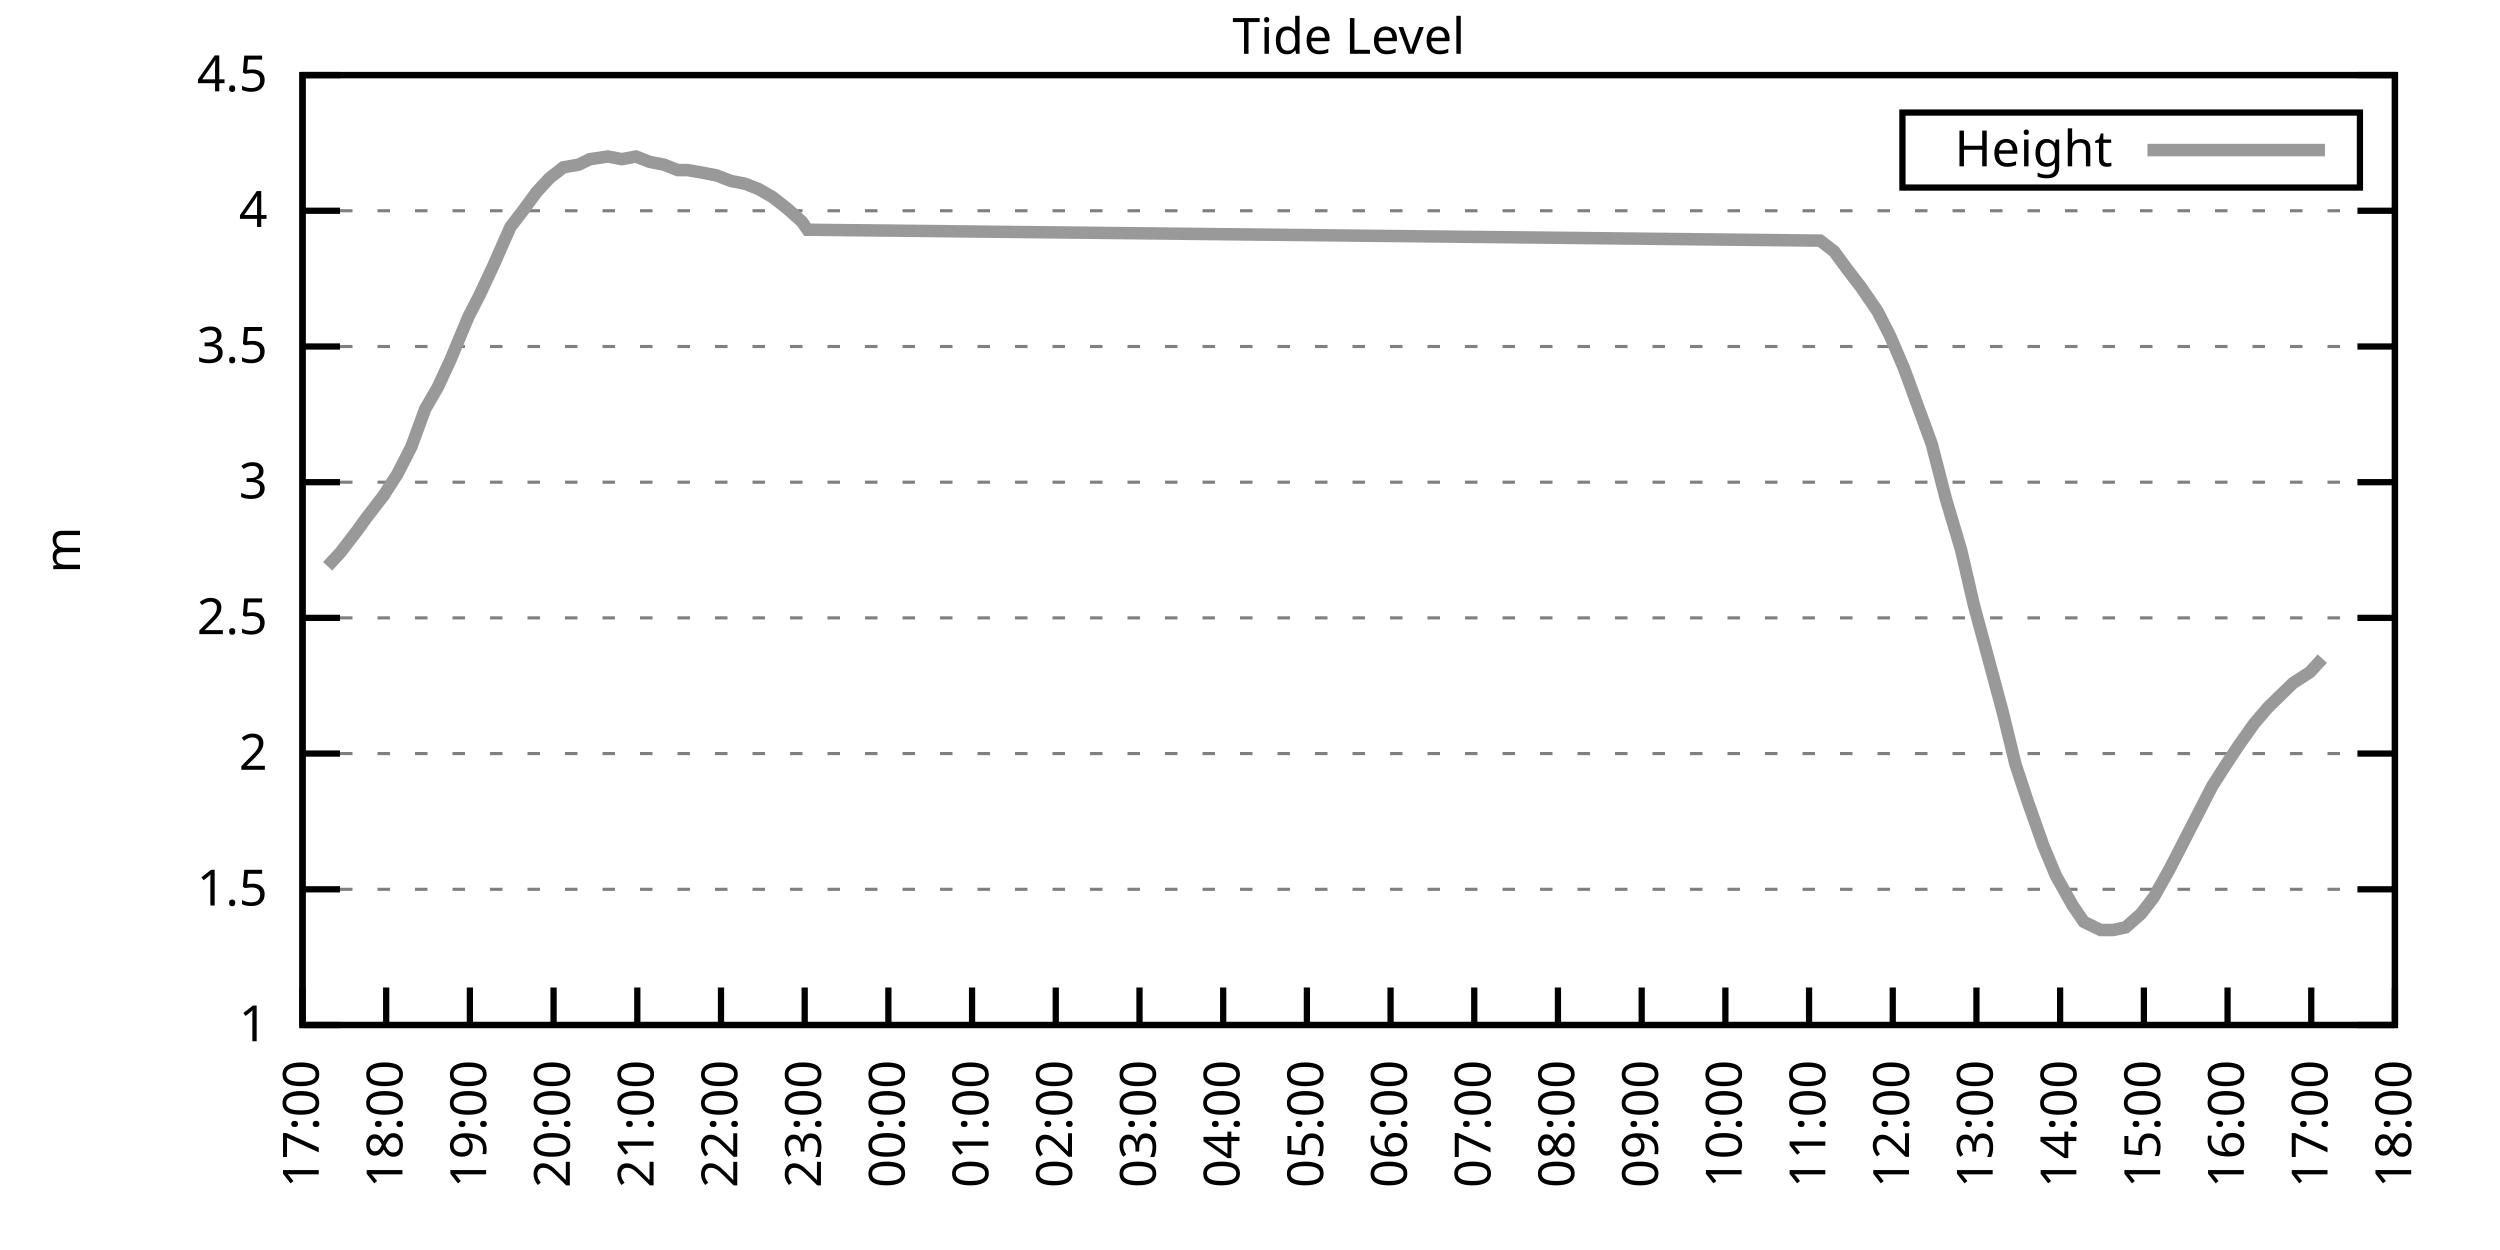
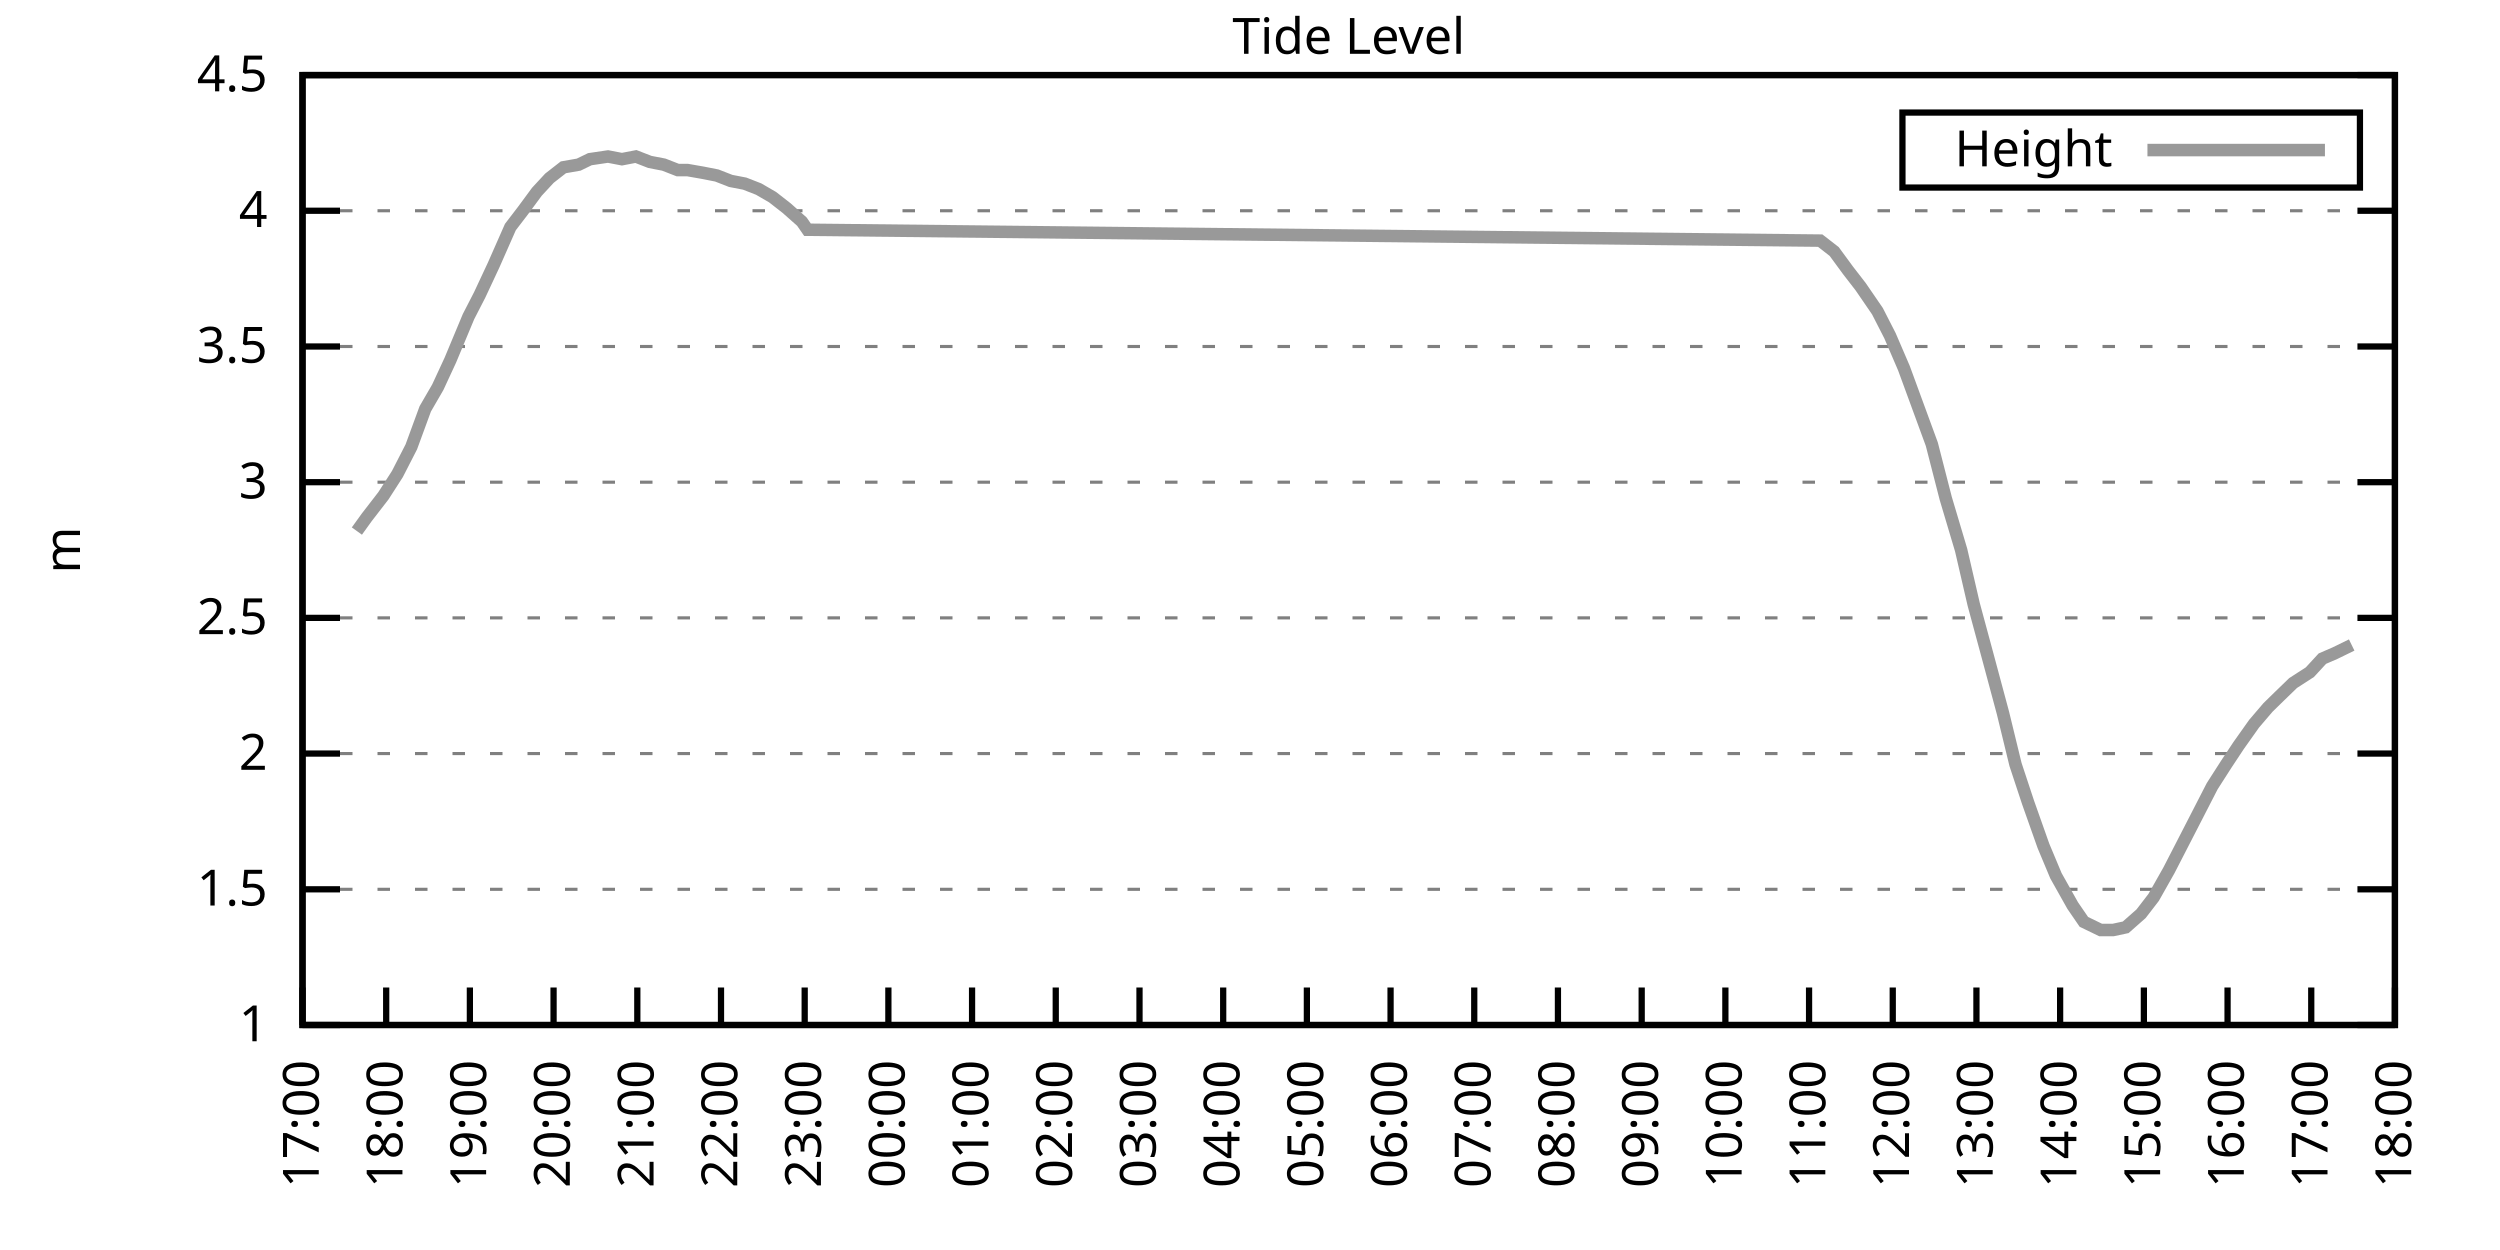
<svg xmlns="http://www.w3.org/2000/svg" xmlns:xlink="http://www.w3.org/1999/xlink" width="400" height="200" viewBox="0 0 400 200">
  <g id="gnuplot_canvas">
    <rect x="0" y="0" width="400" height="200" fill="none" />
    <defs>
      <circle id="gpDot" r="0.5" stroke-width="0.5" stroke="currentColor" />
      <path id="gpPt0" stroke-width="0.333" stroke="currentColor" d="M-1,0 h2 M0,-1 v2" />
      <path id="gpPt1" stroke-width="0.333" stroke="currentColor" d="M-1,-1 L1,1 M1,-1 L-1,1" />
      <path id="gpPt2" stroke-width="0.333" stroke="currentColor" d="M-1,0 L1,0 M0,-1 L0,1 M-1,-1 L1,1 M-1,1 L1,-1" />
      <rect id="gpPt3" stroke-width="0.333" stroke="currentColor" x="-1" y="-1" width="2" height="2" />
      <rect id="gpPt4" stroke-width="0.333" stroke="currentColor" fill="currentColor" x="-1" y="-1" width="2" height="2" />
      <circle id="gpPt5" stroke-width="0.333" stroke="currentColor" cx="0" cy="0" r="1" />
      <use xlink:href="#gpPt5" id="gpPt6" fill="currentColor" stroke="none" />
      <path id="gpPt7" stroke-width="0.333" stroke="currentColor" d="M0,-1.33 L-1.33,0.67 L1.33,0.67 z" />
      <use xlink:href="#gpPt7" id="gpPt8" fill="currentColor" stroke="none" />
      <use xlink:href="#gpPt7" id="gpPt9" stroke="currentColor" transform="rotate(180)" />
      <use xlink:href="#gpPt9" id="gpPt10" fill="currentColor" stroke="none" />
      <use xlink:href="#gpPt3" id="gpPt11" stroke="currentColor" transform="rotate(45)" />
      <use xlink:href="#gpPt11" id="gpPt12" fill="currentColor" stroke="none" />
      <path id="gpPt13" stroke-width="0.333" stroke="currentColor" d="M0,1.330 L1.265,0.411 L0.782,-1.067 L-0.782,-1.076 L-1.265,0.411 z" />
      <use xlink:href="#gpPt13" id="gpPt14" fill="currentColor" stroke="none" />
      <filter id="textbox" filterUnits="objectBoundingBox" x="0" y="0" height="1" width="1">
        <feFlood flood-color="white" flood-opacity="1" result="bgnd" />
        <feComposite in="SourceGraphic" in2="bgnd" operator="atop" />
      </filter>
      <filter id="greybox" filterUnits="objectBoundingBox" x="0" y="0" height="1" width="1">
        <feFlood flood-color="lightgrey" flood-opacity="1" result="grey" />
        <feComposite in="SourceGraphic" in2="grey" operator="atop" />
      </filter>
    </defs>
    <g fill="none" color="white" stroke="currentColor" stroke-width="1.00" stroke-linecap="butt" stroke-linejoin="miter">
</g>
    <g fill="none" color="black" stroke="currentColor" stroke-width="1.00" stroke-linecap="butt" stroke-linejoin="miter">
      <g stroke="none" shape-rendering="crispEdges">
        <polygon fill="rgb(255, 255, 255)" points="48.40,164.00 383.18,164.00 383.18,12.02 48.40,12.02 " />
      </g>
    </g>
    <g fill="none" color="black" stroke="currentColor" stroke-width="1.00" stroke-linecap="butt" stroke-linejoin="miter">
</g>
    <g fill="none" color="black" stroke="black" stroke-width="0.50" stroke-linecap="butt" stroke-linejoin="miter">
</g>
    <g fill="none" color="gray" stroke="currentColor" stroke-width="0.50" stroke-linecap="butt" stroke-linejoin="miter">
      <path stroke="gray" stroke-dasharray="2,4" class="gridline" d="M48.40,164.00 L383.19,164.00  " />
    </g>
    <g fill="none" color="gray" stroke="gray" stroke-width="1.00" stroke-linecap="butt" stroke-linejoin="miter">
</g>
    <g fill="none" color="black" stroke="currentColor" stroke-width="1.00" stroke-linecap="butt" stroke-linejoin="miter">
      <path stroke="black" d="M48.40,164.00 L54.40,164.00 M383.19,164.00 L377.19,164.00  " />
      <g transform="translate(42.80,166.60)" stroke="none" fill="black" font-family="Sans" font-size="8.00" text-anchor="end">
        <text>
          <tspan font-family="Sans"> 1</tspan>
        </text>
      </g>
    </g>
    <g fill="none" color="black" stroke="currentColor" stroke-width="1.00" stroke-linecap="butt" stroke-linejoin="miter">
</g>
    <g fill="none" color="black" stroke="black" stroke-width="0.50" stroke-linecap="butt" stroke-linejoin="miter">
</g>
    <g fill="none" color="gray" stroke="currentColor" stroke-width="0.50" stroke-linecap="butt" stroke-linejoin="miter">
      <path stroke="gray" stroke-dasharray="2,4" class="gridline" d="M48.40,142.29 L383.19,142.29  " />
    </g>
    <g fill="none" color="gray" stroke="gray" stroke-width="1.00" stroke-linecap="butt" stroke-linejoin="miter">
</g>
    <g fill="none" color="black" stroke="currentColor" stroke-width="1.00" stroke-linecap="butt" stroke-linejoin="miter">
      <path stroke="black" d="M48.40,142.29 L54.40,142.29 M383.19,142.29 L377.19,142.29  " />
      <g transform="translate(42.80,144.89)" stroke="none" fill="black" font-family="Sans" font-size="8.00" text-anchor="end">
        <text>
          <tspan font-family="Sans"> 1.5</tspan>
        </text>
      </g>
    </g>
    <g fill="none" color="black" stroke="currentColor" stroke-width="1.00" stroke-linecap="butt" stroke-linejoin="miter">
</g>
    <g fill="none" color="black" stroke="black" stroke-width="0.50" stroke-linecap="butt" stroke-linejoin="miter">
</g>
    <g fill="none" color="gray" stroke="currentColor" stroke-width="0.50" stroke-linecap="butt" stroke-linejoin="miter">
      <path stroke="gray" stroke-dasharray="2,4" class="gridline" d="M48.40,120.57 L383.19,120.57  " />
    </g>
    <g fill="none" color="gray" stroke="gray" stroke-width="1.00" stroke-linecap="butt" stroke-linejoin="miter">
</g>
    <g fill="none" color="black" stroke="currentColor" stroke-width="1.00" stroke-linecap="butt" stroke-linejoin="miter">
      <path stroke="black" d="M48.40,120.57 L54.40,120.57 M383.19,120.57 L377.19,120.57  " />
      <g transform="translate(42.80,123.17)" stroke="none" fill="black" font-family="Sans" font-size="8.00" text-anchor="end">
        <text>
          <tspan font-family="Sans"> 2</tspan>
        </text>
      </g>
    </g>
    <g fill="none" color="black" stroke="currentColor" stroke-width="1.00" stroke-linecap="butt" stroke-linejoin="miter">
</g>
    <g fill="none" color="black" stroke="black" stroke-width="0.50" stroke-linecap="butt" stroke-linejoin="miter">
</g>
    <g fill="none" color="gray" stroke="currentColor" stroke-width="0.50" stroke-linecap="butt" stroke-linejoin="miter">
      <path stroke="gray" stroke-dasharray="2,4" class="gridline" d="M48.40,98.86 L383.19,98.86  " />
    </g>
    <g fill="none" color="gray" stroke="gray" stroke-width="1.00" stroke-linecap="butt" stroke-linejoin="miter">
</g>
    <g fill="none" color="black" stroke="currentColor" stroke-width="1.00" stroke-linecap="butt" stroke-linejoin="miter">
      <path stroke="black" d="M48.40,98.86 L54.40,98.86 M383.19,98.86 L377.19,98.86  " />
      <g transform="translate(42.80,101.46)" stroke="none" fill="black" font-family="Sans" font-size="8.00" text-anchor="end">
        <text>
          <tspan font-family="Sans"> 2.5</tspan>
        </text>
      </g>
    </g>
    <g fill="none" color="black" stroke="currentColor" stroke-width="1.00" stroke-linecap="butt" stroke-linejoin="miter">
</g>
    <g fill="none" color="black" stroke="black" stroke-width="0.50" stroke-linecap="butt" stroke-linejoin="miter">
</g>
    <g fill="none" color="gray" stroke="currentColor" stroke-width="0.50" stroke-linecap="butt" stroke-linejoin="miter">
      <path stroke="gray" stroke-dasharray="2,4" class="gridline" d="M48.40,77.15 L383.19,77.15  " />
    </g>
    <g fill="none" color="gray" stroke="gray" stroke-width="1.00" stroke-linecap="butt" stroke-linejoin="miter">
</g>
    <g fill="none" color="black" stroke="currentColor" stroke-width="1.00" stroke-linecap="butt" stroke-linejoin="miter">
      <path stroke="black" d="M48.40,77.15 L54.40,77.15 M383.19,77.15 L377.19,77.15  " />
      <g transform="translate(42.80,79.75)" stroke="none" fill="black" font-family="Sans" font-size="8.00" text-anchor="end">
        <text>
          <tspan font-family="Sans"> 3</tspan>
        </text>
      </g>
    </g>
    <g fill="none" color="black" stroke="currentColor" stroke-width="1.00" stroke-linecap="butt" stroke-linejoin="miter">
</g>
    <g fill="none" color="black" stroke="black" stroke-width="0.50" stroke-linecap="butt" stroke-linejoin="miter">
</g>
    <g fill="none" color="gray" stroke="currentColor" stroke-width="0.50" stroke-linecap="butt" stroke-linejoin="miter">
      <path stroke="gray" stroke-dasharray="2,4" class="gridline" d="M48.40,55.44 L383.19,55.44  " />
    </g>
    <g fill="none" color="gray" stroke="gray" stroke-width="1.00" stroke-linecap="butt" stroke-linejoin="miter">
</g>
    <g fill="none" color="black" stroke="currentColor" stroke-width="1.00" stroke-linecap="butt" stroke-linejoin="miter">
      <path stroke="black" d="M48.40,55.44 L54.40,55.44 M383.19,55.44 L377.19,55.44  " />
      <g transform="translate(42.80,58.04)" stroke="none" fill="black" font-family="Sans" font-size="8.00" text-anchor="end">
        <text>
          <tspan font-family="Sans"> 3.5</tspan>
        </text>
      </g>
    </g>
    <g fill="none" color="black" stroke="currentColor" stroke-width="1.00" stroke-linecap="butt" stroke-linejoin="miter">
</g>
    <g fill="none" color="black" stroke="black" stroke-width="0.50" stroke-linecap="butt" stroke-linejoin="miter">
</g>
    <g fill="none" color="gray" stroke="currentColor" stroke-width="0.50" stroke-linecap="butt" stroke-linejoin="miter">
      <path stroke="gray" stroke-dasharray="2,4" class="gridline" d="M48.40,33.72 L383.19,33.72  " />
    </g>
    <g fill="none" color="gray" stroke="gray" stroke-width="1.00" stroke-linecap="butt" stroke-linejoin="miter">
</g>
    <g fill="none" color="black" stroke="currentColor" stroke-width="1.00" stroke-linecap="butt" stroke-linejoin="miter">
      <path stroke="black" d="M48.40,33.72 L54.40,33.72 M383.19,33.72 L377.19,33.72  " />
      <g transform="translate(42.80,36.32)" stroke="none" fill="black" font-family="Sans" font-size="8.00" text-anchor="end">
        <text>
          <tspan font-family="Sans"> 4</tspan>
        </text>
      </g>
    </g>
    <g fill="none" color="black" stroke="currentColor" stroke-width="1.00" stroke-linecap="butt" stroke-linejoin="miter">
</g>
    <g fill="none" color="black" stroke="black" stroke-width="0.50" stroke-linecap="butt" stroke-linejoin="miter">
</g>
    <g fill="none" color="gray" stroke="currentColor" stroke-width="0.50" stroke-linecap="butt" stroke-linejoin="miter">
      <path stroke="gray" stroke-dasharray="2,4" class="gridline" d="M48.40,12.01 L383.19,12.01  " />
    </g>
    <g fill="none" color="gray" stroke="gray" stroke-width="1.00" stroke-linecap="butt" stroke-linejoin="miter">
</g>
    <g fill="none" color="black" stroke="currentColor" stroke-width="1.00" stroke-linecap="butt" stroke-linejoin="miter">
      <path stroke="black" d="M48.40,12.01 L54.40,12.01 M383.19,12.01 L377.19,12.01  " />
      <g transform="translate(42.80,14.61)" stroke="none" fill="black" font-family="Sans" font-size="8.00" text-anchor="end">
        <text>
          <tspan font-family="Sans"> 4.5</tspan>
        </text>
      </g>
    </g>
    <g fill="none" color="black" stroke="currentColor" stroke-width="1.00" stroke-linecap="butt" stroke-linejoin="miter">
      <path stroke="black" d="M48.40,164.00 L48.40,158.00  " />
      <g transform="translate(51.00,169.60) rotate(270.00)" stroke="none" fill="black" font-family="Sans" font-size="8.00" text-anchor="end">
        <text>
          <tspan font-family="Sans">17:00</tspan>
        </text>
      </g>
    </g>
    <g fill="none" color="black" stroke="currentColor" stroke-width="1.00" stroke-linecap="butt" stroke-linejoin="miter">
      <path stroke="black" d="M61.79,164.00 L61.79,158.00  " />
      <g transform="translate(64.39,169.60) rotate(270.00)" stroke="none" fill="black" font-family="Sans" font-size="8.00" text-anchor="end">
        <text>
          <tspan font-family="Sans">18:00</tspan>
        </text>
      </g>
    </g>
    <g fill="none" color="black" stroke="currentColor" stroke-width="1.00" stroke-linecap="butt" stroke-linejoin="miter">
      <path stroke="black" d="M75.18,164.00 L75.18,158.00  " />
      <g transform="translate(77.78,169.60) rotate(270.00)" stroke="none" fill="black" font-family="Sans" font-size="8.00" text-anchor="end">
        <text>
          <tspan font-family="Sans">19:00</tspan>
        </text>
      </g>
    </g>
    <g fill="none" color="black" stroke="currentColor" stroke-width="1.00" stroke-linecap="butt" stroke-linejoin="miter">
      <path stroke="black" d="M88.57,164.00 L88.57,158.00  " />
      <g transform="translate(91.17,169.60) rotate(270.00)" stroke="none" fill="black" font-family="Sans" font-size="8.00" text-anchor="end">
        <text>
          <tspan font-family="Sans">20:00</tspan>
        </text>
      </g>
    </g>
    <g fill="none" color="black" stroke="currentColor" stroke-width="1.00" stroke-linecap="butt" stroke-linejoin="miter">
      <path stroke="black" d="M101.97,164.00 L101.97,158.00  " />
      <g transform="translate(104.57,169.60) rotate(270.00)" stroke="none" fill="black" font-family="Sans" font-size="8.00" text-anchor="end">
        <text>
          <tspan font-family="Sans">21:00</tspan>
        </text>
      </g>
    </g>
    <g fill="none" color="black" stroke="currentColor" stroke-width="1.00" stroke-linecap="butt" stroke-linejoin="miter">
      <path stroke="black" d="M115.36,164.00 L115.36,158.00  " />
      <g transform="translate(117.96,169.60) rotate(270.00)" stroke="none" fill="black" font-family="Sans" font-size="8.00" text-anchor="end">
        <text>
          <tspan font-family="Sans">22:00</tspan>
        </text>
      </g>
    </g>
    <g fill="none" color="black" stroke="currentColor" stroke-width="1.00" stroke-linecap="butt" stroke-linejoin="miter">
      <path stroke="black" d="M128.75,164.00 L128.75,158.00  " />
      <g transform="translate(131.35,169.60) rotate(270.00)" stroke="none" fill="black" font-family="Sans" font-size="8.00" text-anchor="end">
        <text>
          <tspan font-family="Sans">23:00</tspan>
        </text>
      </g>
    </g>
    <g fill="none" color="black" stroke="currentColor" stroke-width="1.00" stroke-linecap="butt" stroke-linejoin="miter">
      <path stroke="black" d="M142.14,164.00 L142.14,158.00  " />
      <g transform="translate(144.74,169.60) rotate(270.00)" stroke="none" fill="black" font-family="Sans" font-size="8.00" text-anchor="end">
        <text>
          <tspan font-family="Sans">00:00</tspan>
        </text>
      </g>
    </g>
    <g fill="none" color="black" stroke="currentColor" stroke-width="1.00" stroke-linecap="butt" stroke-linejoin="miter">
      <path stroke="black" d="M155.53,164.00 L155.53,158.00  " />
      <g transform="translate(158.13,169.60) rotate(270.00)" stroke="none" fill="black" font-family="Sans" font-size="8.00" text-anchor="end">
        <text>
          <tspan font-family="Sans">01:00</tspan>
        </text>
      </g>
    </g>
    <g fill="none" color="black" stroke="currentColor" stroke-width="1.00" stroke-linecap="butt" stroke-linejoin="miter">
      <path stroke="black" d="M168.92,164.00 L168.92,158.00  " />
      <g transform="translate(171.52,169.60) rotate(270.00)" stroke="none" fill="black" font-family="Sans" font-size="8.00" text-anchor="end">
        <text>
          <tspan font-family="Sans">02:00</tspan>
        </text>
      </g>
    </g>
    <g fill="none" color="black" stroke="currentColor" stroke-width="1.00" stroke-linecap="butt" stroke-linejoin="miter">
      <path stroke="black" d="M182.32,164.00 L182.32,158.00  " />
      <g transform="translate(184.92,169.60) rotate(270.00)" stroke="none" fill="black" font-family="Sans" font-size="8.00" text-anchor="end">
        <text>
          <tspan font-family="Sans">03:00</tspan>
        </text>
      </g>
    </g>
    <g fill="none" color="black" stroke="currentColor" stroke-width="1.00" stroke-linecap="butt" stroke-linejoin="miter">
      <path stroke="black" d="M195.71,164.00 L195.71,158.00  " />
      <g transform="translate(198.31,169.60) rotate(270.00)" stroke="none" fill="black" font-family="Sans" font-size="8.00" text-anchor="end">
        <text>
          <tspan font-family="Sans">04:00</tspan>
        </text>
      </g>
    </g>
    <g fill="none" color="black" stroke="currentColor" stroke-width="1.00" stroke-linecap="butt" stroke-linejoin="miter">
      <path stroke="black" d="M209.10,164.00 L209.10,158.00  " />
      <g transform="translate(211.70,169.60) rotate(270.00)" stroke="none" fill="black" font-family="Sans" font-size="8.00" text-anchor="end">
        <text>
          <tspan font-family="Sans">05:00</tspan>
        </text>
      </g>
    </g>
    <g fill="none" color="black" stroke="currentColor" stroke-width="1.00" stroke-linecap="butt" stroke-linejoin="miter">
      <path stroke="black" d="M222.49,164.00 L222.49,158.00  " />
      <g transform="translate(225.09,169.60) rotate(270.00)" stroke="none" fill="black" font-family="Sans" font-size="8.00" text-anchor="end">
        <text>
          <tspan font-family="Sans">06:00</tspan>
        </text>
      </g>
    </g>
    <g fill="none" color="black" stroke="currentColor" stroke-width="1.00" stroke-linecap="butt" stroke-linejoin="miter">
      <path stroke="black" d="M235.88,164.00 L235.88,158.00  " />
      <g transform="translate(238.48,169.60) rotate(270.00)" stroke="none" fill="black" font-family="Sans" font-size="8.00" text-anchor="end">
        <text>
          <tspan font-family="Sans">07:00</tspan>
        </text>
      </g>
    </g>
    <g fill="none" color="black" stroke="currentColor" stroke-width="1.00" stroke-linecap="butt" stroke-linejoin="miter">
      <path stroke="black" d="M249.27,164.00 L249.27,158.00  " />
      <g transform="translate(251.87,169.60) rotate(270.00)" stroke="none" fill="black" font-family="Sans" font-size="8.00" text-anchor="end">
        <text>
          <tspan font-family="Sans">08:00</tspan>
        </text>
      </g>
    </g>
    <g fill="none" color="black" stroke="currentColor" stroke-width="1.00" stroke-linecap="butt" stroke-linejoin="miter">
      <path stroke="black" d="M262.67,164.00 L262.67,158.00  " />
      <g transform="translate(265.27,169.60) rotate(270.00)" stroke="none" fill="black" font-family="Sans" font-size="8.00" text-anchor="end">
        <text>
          <tspan font-family="Sans">09:00</tspan>
        </text>
      </g>
    </g>
    <g fill="none" color="black" stroke="currentColor" stroke-width="1.00" stroke-linecap="butt" stroke-linejoin="miter">
      <path stroke="black" d="M276.06,164.00 L276.06,158.00  " />
      <g transform="translate(278.66,169.60) rotate(270.00)" stroke="none" fill="black" font-family="Sans" font-size="8.00" text-anchor="end">
        <text>
          <tspan font-family="Sans">10:00</tspan>
        </text>
      </g>
    </g>
    <g fill="none" color="black" stroke="currentColor" stroke-width="1.00" stroke-linecap="butt" stroke-linejoin="miter">
      <path stroke="black" d="M289.45,164.00 L289.45,158.00  " />
      <g transform="translate(292.05,169.60) rotate(270.00)" stroke="none" fill="black" font-family="Sans" font-size="8.00" text-anchor="end">
        <text>
          <tspan font-family="Sans">11:00</tspan>
        </text>
      </g>
    </g>
    <g fill="none" color="black" stroke="currentColor" stroke-width="1.00" stroke-linecap="butt" stroke-linejoin="miter">
      <path stroke="black" d="M302.84,164.00 L302.84,158.00  " />
      <g transform="translate(305.44,169.60) rotate(270.00)" stroke="none" fill="black" font-family="Sans" font-size="8.00" text-anchor="end">
        <text>
          <tspan font-family="Sans">12:00</tspan>
        </text>
      </g>
    </g>
    <g fill="none" color="black" stroke="currentColor" stroke-width="1.00" stroke-linecap="butt" stroke-linejoin="miter">
      <path stroke="black" d="M316.23,164.00 L316.23,158.00  " />
      <g transform="translate(318.83,169.60) rotate(270.00)" stroke="none" fill="black" font-family="Sans" font-size="8.00" text-anchor="end">
        <text>
          <tspan font-family="Sans">13:00</tspan>
        </text>
      </g>
    </g>
    <g fill="none" color="black" stroke="currentColor" stroke-width="1.00" stroke-linecap="butt" stroke-linejoin="miter">
      <path stroke="black" d="M329.62,164.00 L329.62,158.00  " />
      <g transform="translate(332.22,169.60) rotate(270.00)" stroke="none" fill="black" font-family="Sans" font-size="8.00" text-anchor="end">
        <text>
          <tspan font-family="Sans">14:00</tspan>
        </text>
      </g>
    </g>
    <g fill="none" color="black" stroke="currentColor" stroke-width="1.00" stroke-linecap="butt" stroke-linejoin="miter">
      <path stroke="black" d="M343.02,164.00 L343.02,158.00  " />
      <g transform="translate(345.62,169.60) rotate(270.00)" stroke="none" fill="black" font-family="Sans" font-size="8.00" text-anchor="end">
        <text>
          <tspan font-family="Sans">15:00</tspan>
        </text>
      </g>
    </g>
    <g fill="none" color="black" stroke="currentColor" stroke-width="1.00" stroke-linecap="butt" stroke-linejoin="miter">
      <path stroke="black" d="M356.41,164.00 L356.41,158.00  " />
      <g transform="translate(359.01,169.60) rotate(270.00)" stroke="none" fill="black" font-family="Sans" font-size="8.00" text-anchor="end">
        <text>
          <tspan font-family="Sans">16:00</tspan>
        </text>
      </g>
    </g>
    <g fill="none" color="black" stroke="currentColor" stroke-width="1.00" stroke-linecap="butt" stroke-linejoin="miter">
      <path stroke="black" d="M369.80,164.00 L369.80,158.00  " />
      <g transform="translate(372.40,169.60) rotate(270.00)" stroke="none" fill="black" font-family="Sans" font-size="8.00" text-anchor="end">
        <text>
          <tspan font-family="Sans">17:00</tspan>
        </text>
      </g>
    </g>
    <g fill="none" color="black" stroke="currentColor" stroke-width="1.00" stroke-linecap="butt" stroke-linejoin="miter">
      <path stroke="black" d="M383.19,164.00 L383.19,158.00  " />
      <g transform="translate(385.79,169.60) rotate(270.00)" stroke="none" fill="black" font-family="Sans" font-size="8.00" text-anchor="end">
        <text>
          <tspan font-family="Sans">18:00</tspan>
        </text>
      </g>
    </g>
    <g fill="none" color="black" stroke="currentColor" stroke-width="1.00" stroke-linecap="butt" stroke-linejoin="miter">
</g>
    <g fill="none" color="black" stroke="currentColor" stroke-width="1.00" stroke-linecap="butt" stroke-linejoin="miter">
      <path stroke="black" d="M48.40,12.01 L48.40,164.00 L383.19,164.00 L383.19,12.01 L48.40,12.01 Z  " />
    </g>
    <g fill="none" color="black" stroke="currentColor" stroke-width="1.00" stroke-linecap="butt" stroke-linejoin="miter">
</g>
    <g fill="none" color="black" stroke="currentColor" stroke-width="1.00" stroke-linecap="butt" stroke-linejoin="miter">
      <path stroke="black" d="M304.39,30.01 L304.39,18.01 L377.59,18.01 L377.59,30.01 L304.39,30.01 Z  " />
    </g>
    <g id="Tide_level_plot_1">
      <g fill="none" color="white" stroke="black" stroke-width="2.00" stroke-linecap="butt" stroke-linejoin="miter">
</g>
      <g fill="none" color="black" stroke="currentColor" stroke-width="2.00" stroke-linecap="butt" stroke-linejoin="miter">
        <g transform="translate(337.99,26.61)" stroke="none" fill="black" font-family="Sans" font-size="8.00" text-anchor="end">
          <text>
            <tspan font-family="Sans">Height</tspan>
          </text>
        </g>
      </g>
      <g fill="none" color="black" stroke="currentColor" stroke-width="2.00" stroke-linecap="butt" stroke-linejoin="miter">
-         <path stroke="rgb(153, 153, 153)" d="M343.59,24.01 L371.99,24.01 M52.42,90.61 L54.43,88.44 L57.10,84.97 L58.67,82.79 L61.35,79.32 L63.58,75.85   L65.81,71.50 L68.04,65.42 L70.05,61.95 L72.06,57.61 L74.96,50.66 L76.75,47.18 L78.98,42.41 L81.66,36.33   L83.66,33.72 L85.90,30.68 L87.91,28.51 L90.14,26.77 L92.59,26.34 L94.38,25.47 L97.28,25.04 L99.51,25.47   L101.74,25.04 L103.98,25.91 L106.21,26.34 L108.44,27.21 L110.00,27.21 L112.46,27.64 L114.69,28.08 L116.92,28.95   L119.15,29.38 L121.38,30.25 L123.62,31.55 L125.85,33.29 L128.30,35.46 L129.20,36.76 L291.23,38.50 L293.47,40.24   L295.70,43.28 L297.71,45.88 L300.39,49.79 L302.39,53.70 L304.63,58.91 L306.86,64.99 L309.09,71.07 L311.32,79.75   L313.78,88.00 L315.79,96.69 L318.02,104.94 L320.47,114.06 L322.48,122.31 L324.49,128.39 L326.95,135.34 L328.95,140.12   L331.63,144.89 L333.42,147.50 L336.10,148.80 L338.10,148.80 L340.11,148.37 L342.57,146.20 L344.58,143.59 L347.03,139.25   L349.49,134.47 L351.50,130.56 L353.95,125.79 L356.18,122.31 L358.19,119.27 L360.65,115.80 L362.88,113.19 L364.66,111.45   L366.90,109.28 L369.58,107.55 L371.58,105.38  " />
+         <path stroke="rgb(153, 153, 153)" d="M343.59,24.01 L371.99,24.01 M57.10,84.97 L58.67,82.79 L61.35,79.32 L63.58,75.85 L65.81,71.50 L68.04,65.42   L70.05,61.95 L72.06,57.61 L74.96,50.66 L76.75,47.18 L78.98,42.41 L81.66,36.33 L83.66,33.72 L85.90,30.68   L87.91,28.51 L90.14,26.77 L92.59,26.34 L94.38,25.47 L97.28,25.04 L99.51,25.47 L101.74,25.04 L103.98,25.91   L106.21,26.34 L108.44,27.21 L110.00,27.21 L112.46,27.64 L114.69,28.08 L116.92,28.95 L119.15,29.38 L121.38,30.25   L123.62,31.55 L125.85,33.29 L128.30,35.46 L129.20,36.76 L291.23,38.50 L293.47,40.24 L295.70,43.28 L297.71,45.88   L300.39,49.79 L302.39,53.70 L304.63,58.91 L306.86,64.99 L309.09,71.07 L311.32,79.75 L313.78,88.00 L315.79,96.69   L318.02,104.94 L320.47,114.06 L322.48,122.31 L324.49,128.39 L326.95,135.34 L328.95,140.12 L331.63,144.89 L333.42,147.50   L336.10,148.80 L338.10,148.80 L340.11,148.37 L342.57,146.20 L344.58,143.59 L347.03,139.25 L349.49,134.47 L351.50,130.56   L353.95,125.79 L356.18,122.31 L358.19,119.27 L360.65,115.80 L362.88,113.19 L364.66,111.45 L366.90,109.28 L369.58,107.55   L371.58,105.38 L373.59,104.51 L376.27,103.20  " />
      </g>
    </g>
    <g fill="none" color="black" stroke="currentColor" stroke-width="2.00" stroke-linecap="butt" stroke-linejoin="miter">
</g>
    <g fill="none" color="black" stroke="black" stroke-width="1.00" stroke-linecap="butt" stroke-linejoin="miter">
</g>
    <g fill="none" color="black" stroke="currentColor" stroke-width="1.00" stroke-linecap="butt" stroke-linejoin="miter">
      <path stroke="black" d="M48.40,12.01 L48.40,164.00 L383.19,164.00 L383.19,12.01 L48.40,12.01 Z  " />
      <g transform="translate(12.80,88.01) rotate(270.00)" stroke="none" fill="black" font-family="Sans" font-size="8.00" text-anchor="middle">
        <text>
          <tspan font-family="Sans">m</tspan>
        </text>
      </g>
    </g>
    <g fill="none" color="black" stroke="currentColor" stroke-width="1.00" stroke-linecap="butt" stroke-linejoin="miter">
</g>
    <g fill="none" color="black" stroke="currentColor" stroke-width="1.00" stroke-linecap="butt" stroke-linejoin="miter">
      <g transform="translate(215.79,8.61)" stroke="none" fill="black" font-family="Sans" font-size="8.00" text-anchor="middle">
        <text>
          <tspan font-family="Sans">Tide Level</tspan>
        </text>
      </g>
    </g>
    <g fill="none" color="black" stroke="currentColor" stroke-width="1.00" stroke-linecap="butt" stroke-linejoin="miter">
</g>
  </g>
</svg>
